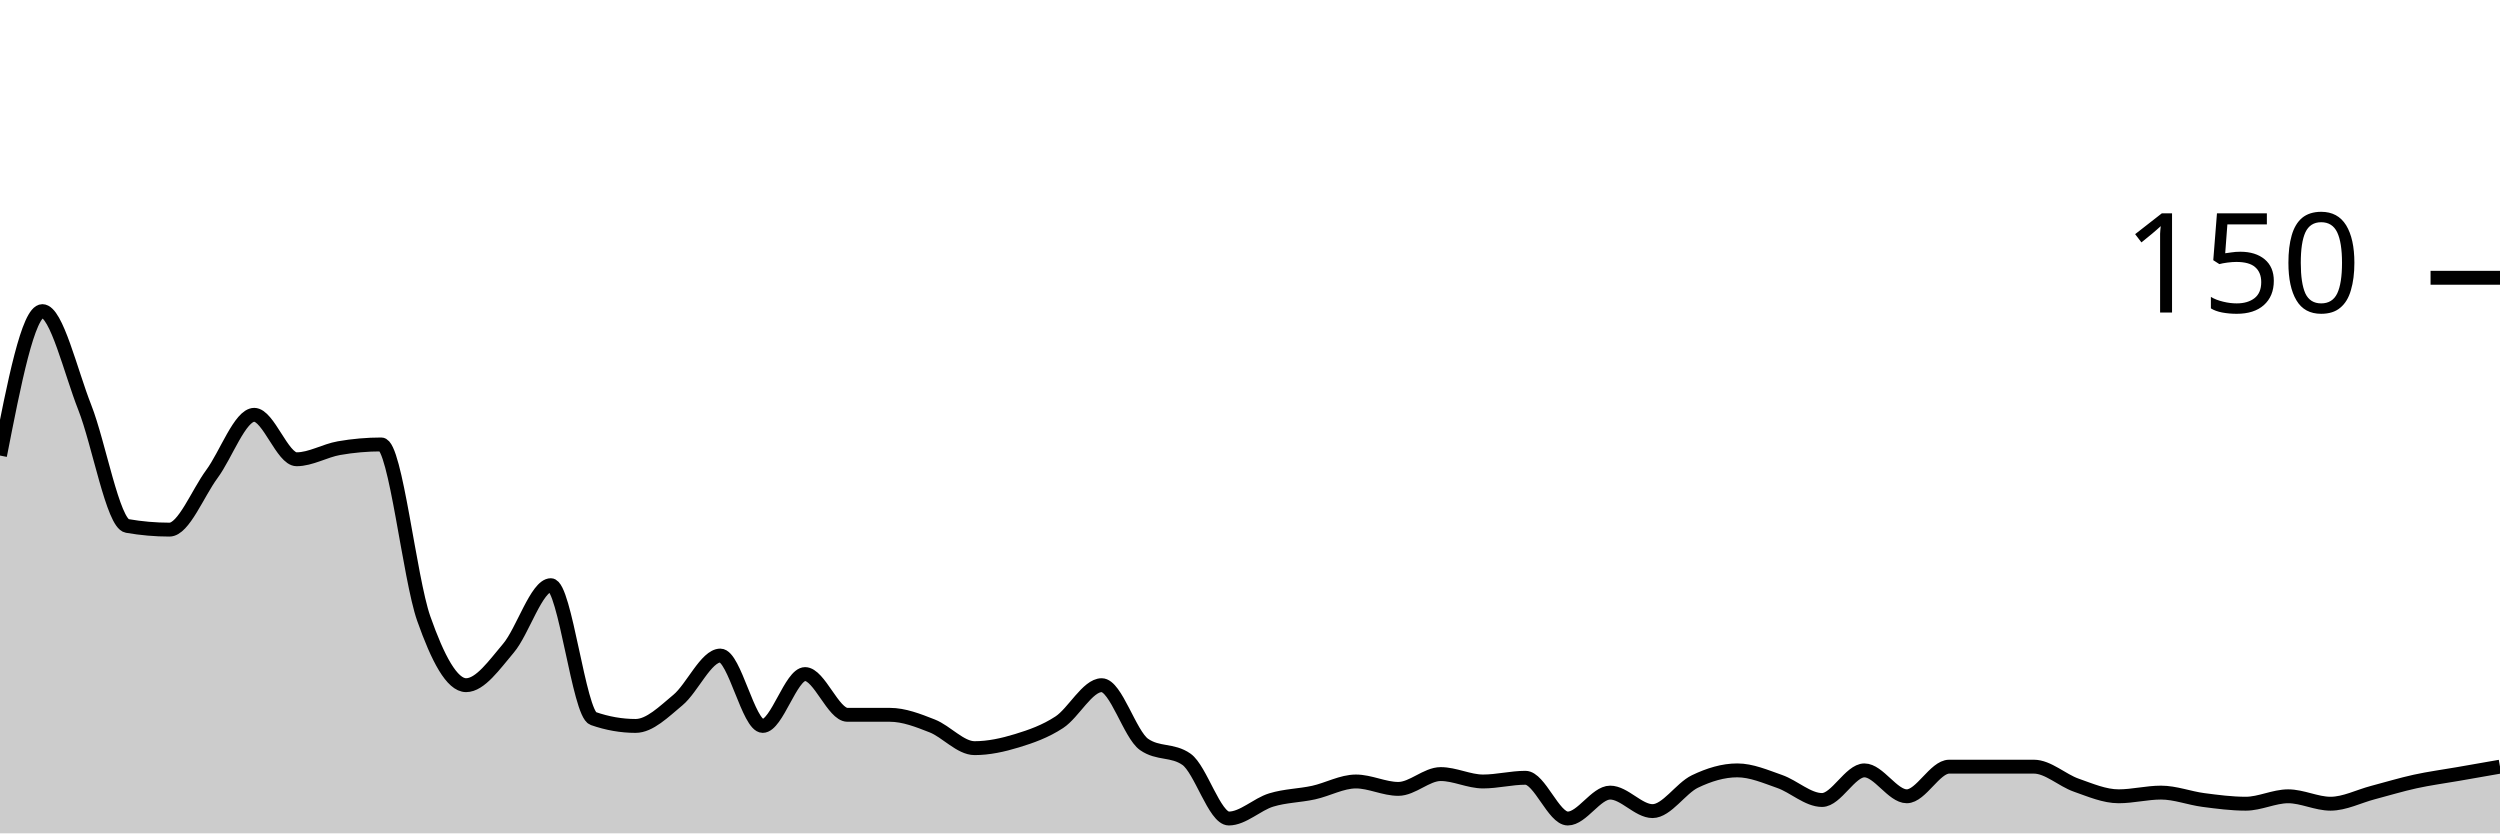
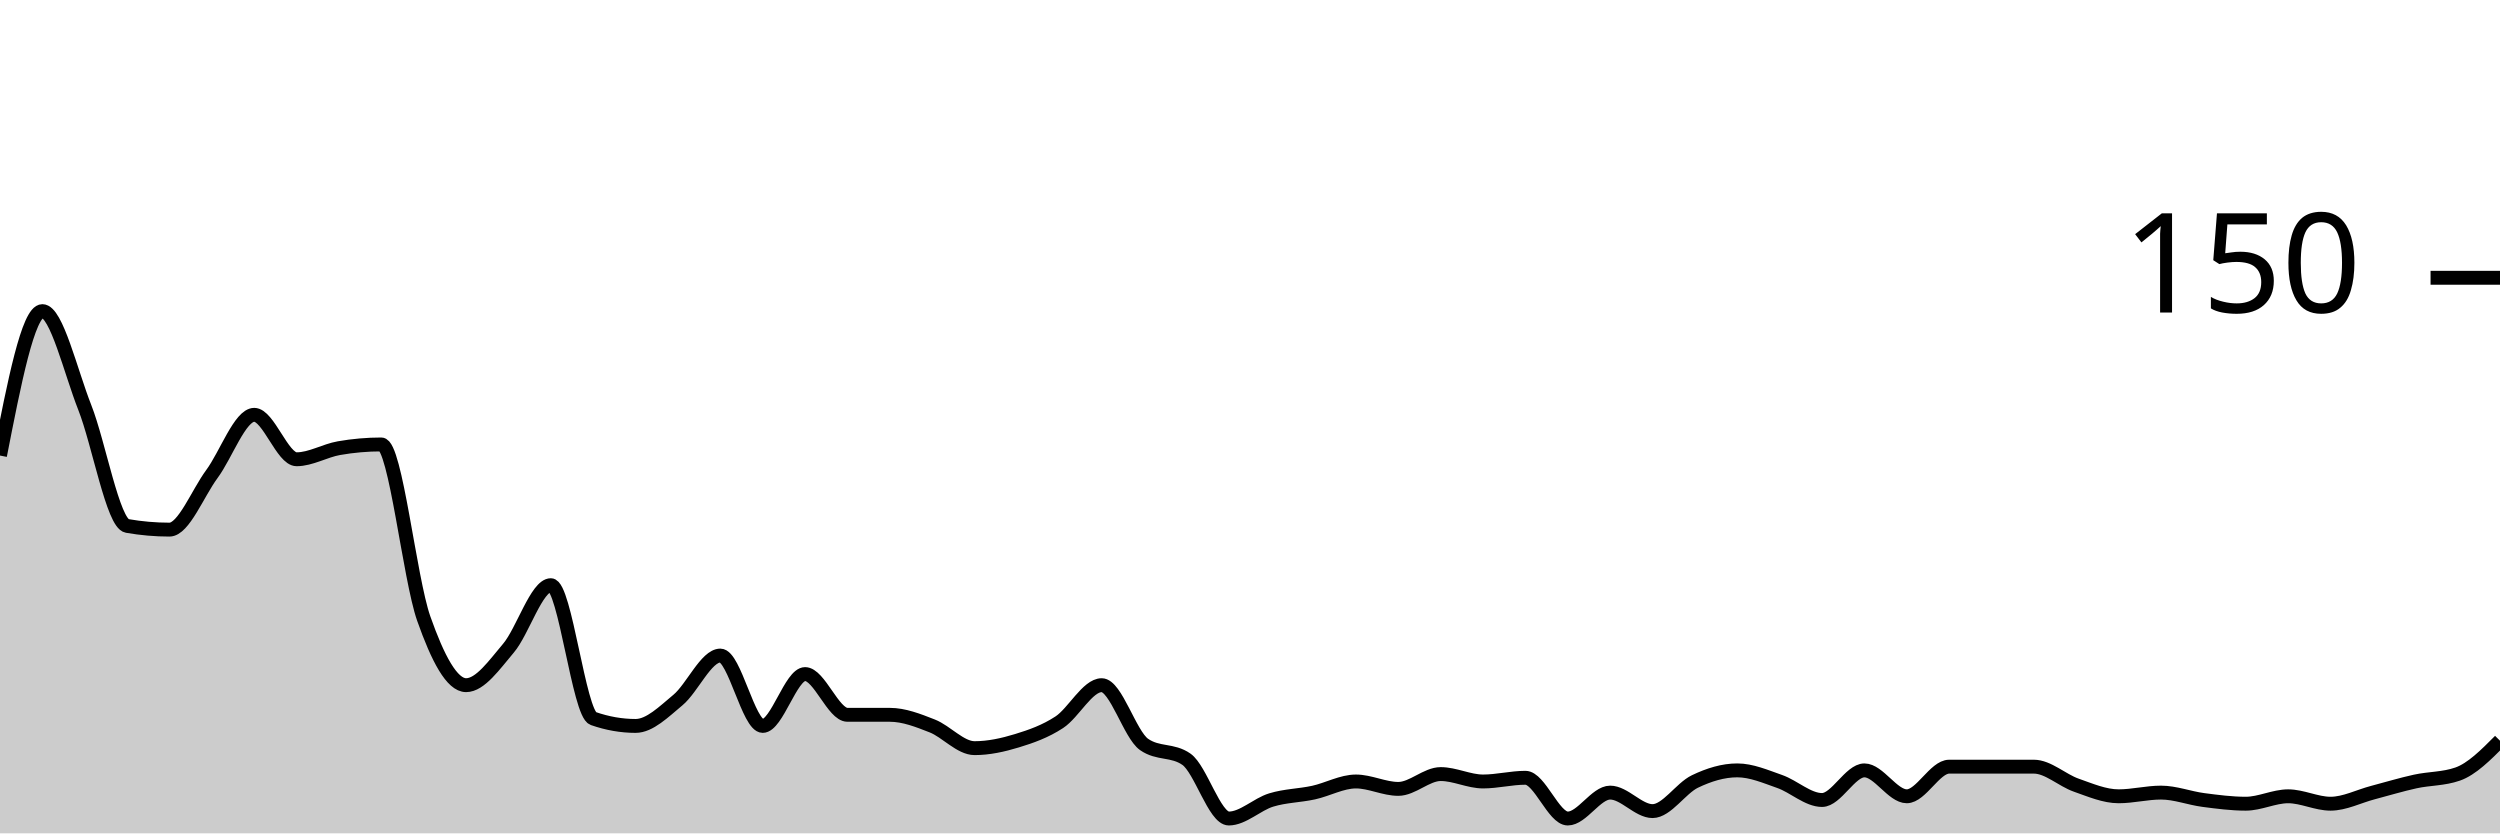
<svg xmlns="http://www.w3.org/2000/svg" viewBox="0 0 180 60">
  <g transform="translate(0,20)">
-     <path class="area" fill="rgba(0, 0, 0, 0.2)" d="M0,12.8C1.017,7.6,2.034,2.4,3.051,2.4C4.068,2.4,5.085,6.756,6.102,9.333C7.119,11.911,8.136,17.689,9.153,17.867C10.169,18.044,11.186,18.133,12.203,18.133C13.22,18.133,14.237,15.511,15.254,14.133C16.271,12.756,17.288,9.867,18.305,9.867C19.322,9.867,20.339,13.067,21.356,13.067C22.373,13.067,23.39,12.444,24.407,12.267C25.424,12.089,26.441,12,27.458,12C28.475,12,29.492,21.644,30.508,24.533C31.525,27.422,32.542,29.333,33.559,29.333C34.576,29.333,35.593,27.867,36.61,26.667C37.627,25.467,38.644,22.133,39.661,22.133C40.678,22.133,41.695,31.378,42.712,31.733C43.729,32.089,44.746,32.267,45.763,32.267C46.78,32.267,47.797,31.244,48.814,30.4C49.831,29.556,50.847,27.2,51.864,27.2C52.881,27.2,53.898,32.267,54.915,32.267C55.932,32.267,56.949,28.533,57.966,28.533C58.983,28.533,60,31.467,61.017,31.467C62.034,31.467,63.051,31.467,64.068,31.467C65.085,31.467,66.102,31.867,67.119,32.267C68.136,32.667,69.153,33.867,70.169,33.867C71.186,33.867,72.203,33.644,73.22,33.333C74.237,33.022,75.254,32.667,76.271,32C77.288,31.333,78.305,29.333,79.322,29.333C80.339,29.333,81.356,32.889,82.373,33.6C83.39,34.311,84.407,33.956,85.424,34.667C86.441,35.378,87.458,38.933,88.475,38.933C89.492,38.933,90.508,37.911,91.525,37.6C92.542,37.289,93.559,37.289,94.576,37.067C95.593,36.844,96.61,36.267,97.627,36.267C98.644,36.267,99.661,36.8,100.678,36.8C101.695,36.8,102.712,35.733,103.729,35.733C104.746,35.733,105.763,36.267,106.78,36.267C107.797,36.267,108.814,36,109.831,36C110.847,36,111.864,38.933,112.881,38.933C113.898,38.933,114.915,37.067,115.932,37.067C116.949,37.067,117.966,38.4,118.983,38.4C120,38.4,121.017,36.756,122.034,36.267C123.051,35.778,124.068,35.467,125.085,35.467C126.102,35.467,127.119,35.911,128.136,36.267C129.153,36.622,130.169,37.6,131.186,37.6C132.203,37.6,133.22,35.467,134.237,35.467C135.254,35.467,136.271,37.333,137.288,37.333C138.305,37.333,139.322,35.2,140.339,35.2C141.356,35.2,142.373,35.2,143.39,35.2C144.407,35.2,145.424,35.2,146.441,35.2C147.458,35.2,148.475,36.178,149.492,36.533C150.508,36.889,151.525,37.333,152.542,37.333C153.559,37.333,154.576,37.067,155.593,37.067C156.61,37.067,157.627,37.467,158.644,37.6C159.661,37.733,160.678,37.867,161.695,37.867C162.712,37.867,163.729,37.333,164.746,37.333C165.763,37.333,166.78,37.867,167.797,37.867C168.814,37.867,169.831,37.333,170.847,37.067C171.864,36.8,172.881,36.489,173.898,36.267C174.915,36.044,175.932,35.911,176.949,35.733C177.966,35.556,178.983,35.378,180,35.2L180,40C178.983,40,177.966,40,176.949,40C175.932,40,174.915,40,173.898,40C172.881,40,171.864,40,170.847,40C169.831,40,168.814,40,167.797,40C166.78,40,165.763,40,164.746,40C163.729,40,162.712,40,161.695,40C160.678,40,159.661,40,158.644,40C157.627,40,156.61,40,155.593,40C154.576,40,153.559,40,152.542,40C151.525,40,150.508,40,149.492,40C148.475,40,147.458,40,146.441,40C145.424,40,144.407,40,143.39,40C142.373,40,141.356,40,140.339,40C139.322,40,138.305,40,137.288,40C136.271,40,135.254,40,134.237,40C133.22,40,132.203,40,131.186,40C130.169,40,129.153,40,128.136,40C127.119,40,126.102,40,125.085,40C124.068,40,123.051,40,122.034,40C121.017,40,120,40,118.983,40C117.966,40,116.949,40,115.932,40C114.915,40,113.898,40,112.881,40C111.864,40,110.847,40,109.831,40C108.814,40,107.797,40,106.78,40C105.763,40,104.746,40,103.729,40C102.712,40,101.695,40,100.678,40C99.661,40,98.644,40,97.627,40C96.61,40,95.593,40,94.576,40C93.559,40,92.542,40,91.525,40C90.508,40,89.492,40,88.475,40C87.458,40,86.441,40,85.424,40C84.407,40,83.39,40,82.373,40C81.356,40,80.339,40,79.322,40C78.305,40,77.288,40,76.271,40C75.254,40,74.237,40,73.22,40C72.203,40,71.186,40,70.169,40C69.153,40,68.136,40,67.119,40C66.102,40,65.085,40,64.068,40C63.051,40,62.034,40,61.017,40C60,40,58.983,40,57.966,40C56.949,40,55.932,40,54.915,40C53.898,40,52.881,40,51.864,40C50.847,40,49.831,40,48.814,40C47.797,40,46.78,40,45.763,40C44.746,40,43.729,40,42.712,40C41.695,40,40.678,40,39.661,40C38.644,40,37.627,40,36.61,40C35.593,40,34.576,40,33.559,40C32.542,40,31.525,40,30.508,40C29.492,40,28.475,40,27.458,40C26.441,40,25.424,40,24.407,40C23.39,40,22.373,40,21.356,40C20.339,40,19.322,40,18.305,40C17.288,40,16.271,40,15.254,40C14.237,40,13.22,40,12.203,40C11.186,40,10.169,40,9.153,40C8.136,40,7.119,40,6.102,40C5.085,40,4.068,40,3.051,40C2.034,40,1.017,40,0,40Z" />
-     <path class="line" stroke="black" fill="none" d="M0,12.8C1.017,7.6,2.034,2.4,3.051,2.4C4.068,2.4,5.085,6.756,6.102,9.333C7.119,11.911,8.136,17.689,9.153,17.867C10.169,18.044,11.186,18.133,12.203,18.133C13.22,18.133,14.237,15.511,15.254,14.133C16.271,12.756,17.288,9.867,18.305,9.867C19.322,9.867,20.339,13.067,21.356,13.067C22.373,13.067,23.39,12.444,24.407,12.267C25.424,12.089,26.441,12,27.458,12C28.475,12,29.492,21.644,30.508,24.533C31.525,27.422,32.542,29.333,33.559,29.333C34.576,29.333,35.593,27.867,36.61,26.667C37.627,25.467,38.644,22.133,39.661,22.133C40.678,22.133,41.695,31.378,42.712,31.733C43.729,32.089,44.746,32.267,45.763,32.267C46.78,32.267,47.797,31.244,48.814,30.4C49.831,29.556,50.847,27.2,51.864,27.2C52.881,27.2,53.898,32.267,54.915,32.267C55.932,32.267,56.949,28.533,57.966,28.533C58.983,28.533,60,31.467,61.017,31.467C62.034,31.467,63.051,31.467,64.068,31.467C65.085,31.467,66.102,31.867,67.119,32.267C68.136,32.667,69.153,33.867,70.169,33.867C71.186,33.867,72.203,33.644,73.22,33.333C74.237,33.022,75.254,32.667,76.271,32C77.288,31.333,78.305,29.333,79.322,29.333C80.339,29.333,81.356,32.889,82.373,33.6C83.39,34.311,84.407,33.956,85.424,34.667C86.441,35.378,87.458,38.933,88.475,38.933C89.492,38.933,90.508,37.911,91.525,37.6C92.542,37.289,93.559,37.289,94.576,37.067C95.593,36.844,96.61,36.267,97.627,36.267C98.644,36.267,99.661,36.8,100.678,36.8C101.695,36.8,102.712,35.733,103.729,35.733C104.746,35.733,105.763,36.267,106.78,36.267C107.797,36.267,108.814,36,109.831,36C110.847,36,111.864,38.933,112.881,38.933C113.898,38.933,114.915,37.067,115.932,37.067C116.949,37.067,117.966,38.4,118.983,38.4C120,38.4,121.017,36.756,122.034,36.267C123.051,35.778,124.068,35.467,125.085,35.467C126.102,35.467,127.119,35.911,128.136,36.267C129.153,36.622,130.169,37.6,131.186,37.6C132.203,37.6,133.22,35.467,134.237,35.467C135.254,35.467,136.271,37.333,137.288,37.333C138.305,37.333,139.322,35.2,140.339,35.2C141.356,35.2,142.373,35.2,143.39,35.2C144.407,35.2,145.424,35.2,146.441,35.2C147.458,35.2,148.475,36.178,149.492,36.533C150.508,36.889,151.525,37.333,152.542,37.333C153.559,37.333,154.576,37.067,155.593,37.067C156.61,37.067,157.627,37.467,158.644,37.6C159.661,37.733,160.678,37.867,161.695,37.867C162.712,37.867,163.729,37.333,164.746,37.333C165.763,37.333,166.78,37.867,167.797,37.867C168.814,37.867,169.831,37.333,170.847,37.067C171.864,36.8,172.881,36.489,173.898,36.267C174.915,36.044,175.932,35.911,176.949,35.733C177.966,35.556,178.983,35.378,180,35.2" />
+     <path class="area" fill="rgba(0, 0, 0, 0.2)" d="M0,12.8C1.017,7.6,2.034,2.4,3.051,2.4C4.068,2.4,5.085,6.756,6.102,9.333C7.119,11.911,8.136,17.689,9.153,17.867C10.169,18.044,11.186,18.133,12.203,18.133C13.22,18.133,14.237,15.511,15.254,14.133C16.271,12.756,17.288,9.867,18.305,9.867C19.322,9.867,20.339,13.067,21.356,13.067C22.373,13.067,23.39,12.444,24.407,12.267C25.424,12.089,26.441,12,27.458,12C28.475,12,29.492,21.644,30.508,24.533C31.525,27.422,32.542,29.333,33.559,29.333C34.576,29.333,35.593,27.867,36.61,26.667C37.627,25.467,38.644,22.133,39.661,22.133C40.678,22.133,41.695,31.378,42.712,31.733C43.729,32.089,44.746,32.267,45.763,32.267C46.78,32.267,47.797,31.244,48.814,30.4C49.831,29.556,50.847,27.2,51.864,27.2C52.881,27.2,53.898,32.267,54.915,32.267C55.932,32.267,56.949,28.533,57.966,28.533C58.983,28.533,60,31.467,61.017,31.467C62.034,31.467,63.051,31.467,64.068,31.467C65.085,31.467,66.102,31.867,67.119,32.267C68.136,32.667,69.153,33.867,70.169,33.867C71.186,33.867,72.203,33.644,73.22,33.333C74.237,33.022,75.254,32.667,76.271,32C77.288,31.333,78.305,29.333,79.322,29.333C80.339,29.333,81.356,32.889,82.373,33.6C83.39,34.311,84.407,33.956,85.424,34.667C86.441,35.378,87.458,38.933,88.475,38.933C89.492,38.933,90.508,37.911,91.525,37.6C92.542,37.289,93.559,37.289,94.576,37.067C95.593,36.844,96.61,36.267,97.627,36.267C98.644,36.267,99.661,36.8,100.678,36.8C101.695,36.8,102.712,35.733,103.729,35.733C104.746,35.733,105.763,36.267,106.78,36.267C107.797,36.267,108.814,36,109.831,36C110.847,36,111.864,38.933,112.881,38.933C113.898,38.933,114.915,37.067,115.932,37.067C116.949,37.067,117.966,38.4,118.983,38.4C120,38.4,121.017,36.756,122.034,36.267C123.051,35.778,124.068,35.467,125.085,35.467C126.102,35.467,127.119,35.911,128.136,36.267C129.153,36.622,130.169,37.6,131.186,37.6C132.203,37.6,133.22,35.467,134.237,35.467C135.254,35.467,136.271,37.333,137.288,37.333C138.305,37.333,139.322,35.2,140.339,35.2C141.356,35.2,142.373,35.2,143.39,35.2C144.407,35.2,145.424,35.2,146.441,35.2C147.458,35.2,148.475,36.178,149.492,36.533C150.508,36.889,151.525,37.333,152.542,37.333C153.559,37.333,154.576,37.067,155.593,37.067C156.61,37.067,157.627,37.467,158.644,37.6C159.661,37.733,160.678,37.867,161.695,37.867C162.712,37.867,163.729,37.333,164.746,37.333C165.763,37.333,166.78,37.867,167.797,37.867C168.814,37.867,169.831,37.333,170.847,37.067C171.864,36.8,172.881,36.489,173.898,36.267C174.915,36.044,175.932,36.089,176.949,35.733C177.966,35.378,178.983,34.356,180,33.333L180,40C178.983,40,177.966,40,176.949,40C175.932,40,174.915,40,173.898,40C172.881,40,171.864,40,170.847,40C169.831,40,168.814,40,167.797,40C166.78,40,165.763,40,164.746,40C163.729,40,162.712,40,161.695,40C160.678,40,159.661,40,158.644,40C157.627,40,156.61,40,155.593,40C154.576,40,153.559,40,152.542,40C151.525,40,150.508,40,149.492,40C148.475,40,147.458,40,146.441,40C145.424,40,144.407,40,143.39,40C142.373,40,141.356,40,140.339,40C139.322,40,138.305,40,137.288,40C136.271,40,135.254,40,134.237,40C133.22,40,132.203,40,131.186,40C130.169,40,129.153,40,128.136,40C127.119,40,126.102,40,125.085,40C124.068,40,123.051,40,122.034,40C121.017,40,120,40,118.983,40C117.966,40,116.949,40,115.932,40C114.915,40,113.898,40,112.881,40C111.864,40,110.847,40,109.831,40C108.814,40,107.797,40,106.78,40C105.763,40,104.746,40,103.729,40C102.712,40,101.695,40,100.678,40C99.661,40,98.644,40,97.627,40C96.61,40,95.593,40,94.576,40C93.559,40,92.542,40,91.525,40C90.508,40,89.492,40,88.475,40C87.458,40,86.441,40,85.424,40C84.407,40,83.39,40,82.373,40C81.356,40,80.339,40,79.322,40C78.305,40,77.288,40,76.271,40C75.254,40,74.237,40,73.22,40C72.203,40,71.186,40,70.169,40C69.153,40,68.136,40,67.119,40C66.102,40,65.085,40,64.068,40C63.051,40,62.034,40,61.017,40C60,40,58.983,40,57.966,40C56.949,40,55.932,40,54.915,40C53.898,40,52.881,40,51.864,40C50.847,40,49.831,40,48.814,40C47.797,40,46.78,40,45.763,40C44.746,40,43.729,40,42.712,40C41.695,40,40.678,40,39.661,40C38.644,40,37.627,40,36.61,40C35.593,40,34.576,40,33.559,40C32.542,40,31.525,40,30.508,40C29.492,40,28.475,40,27.458,40C26.441,40,25.424,40,24.407,40C23.39,40,22.373,40,21.356,40C20.339,40,19.322,40,18.305,40C17.288,40,16.271,40,15.254,40C14.237,40,13.22,40,12.203,40C11.186,40,10.169,40,9.153,40C8.136,40,7.119,40,6.102,40C5.085,40,4.068,40,3.051,40C2.034,40,1.017,40,0,40Z" />
+     <path class="line" stroke="black" fill="none" d="M0,12.8C1.017,7.6,2.034,2.4,3.051,2.4C4.068,2.4,5.085,6.756,6.102,9.333C7.119,11.911,8.136,17.689,9.153,17.867C10.169,18.044,11.186,18.133,12.203,18.133C13.22,18.133,14.237,15.511,15.254,14.133C16.271,12.756,17.288,9.867,18.305,9.867C19.322,9.867,20.339,13.067,21.356,13.067C22.373,13.067,23.39,12.444,24.407,12.267C25.424,12.089,26.441,12,27.458,12C28.475,12,29.492,21.644,30.508,24.533C31.525,27.422,32.542,29.333,33.559,29.333C34.576,29.333,35.593,27.867,36.61,26.667C37.627,25.467,38.644,22.133,39.661,22.133C40.678,22.133,41.695,31.378,42.712,31.733C43.729,32.089,44.746,32.267,45.763,32.267C46.78,32.267,47.797,31.244,48.814,30.4C49.831,29.556,50.847,27.2,51.864,27.2C52.881,27.2,53.898,32.267,54.915,32.267C55.932,32.267,56.949,28.533,57.966,28.533C58.983,28.533,60,31.467,61.017,31.467C62.034,31.467,63.051,31.467,64.068,31.467C65.085,31.467,66.102,31.867,67.119,32.267C68.136,32.667,69.153,33.867,70.169,33.867C71.186,33.867,72.203,33.644,73.22,33.333C74.237,33.022,75.254,32.667,76.271,32C77.288,31.333,78.305,29.333,79.322,29.333C80.339,29.333,81.356,32.889,82.373,33.6C83.39,34.311,84.407,33.956,85.424,34.667C86.441,35.378,87.458,38.933,88.475,38.933C89.492,38.933,90.508,37.911,91.525,37.6C92.542,37.289,93.559,37.289,94.576,37.067C95.593,36.844,96.61,36.267,97.627,36.267C98.644,36.267,99.661,36.8,100.678,36.8C101.695,36.8,102.712,35.733,103.729,35.733C104.746,35.733,105.763,36.267,106.78,36.267C107.797,36.267,108.814,36,109.831,36C110.847,36,111.864,38.933,112.881,38.933C113.898,38.933,114.915,37.067,115.932,37.067C116.949,37.067,117.966,38.4,118.983,38.4C120,38.4,121.017,36.756,122.034,36.267C123.051,35.778,124.068,35.467,125.085,35.467C126.102,35.467,127.119,35.911,128.136,36.267C129.153,36.622,130.169,37.6,131.186,37.6C132.203,37.6,133.22,35.467,134.237,35.467C135.254,35.467,136.271,37.333,137.288,37.333C138.305,37.333,139.322,35.2,140.339,35.2C141.356,35.2,142.373,35.2,143.39,35.2C144.407,35.2,145.424,35.2,146.441,35.2C147.458,35.2,148.475,36.178,149.492,36.533C150.508,36.889,151.525,37.333,152.542,37.333C153.559,37.333,154.576,37.067,155.593,37.067C156.61,37.067,157.627,37.467,158.644,37.6C159.661,37.733,160.678,37.867,161.695,37.867C162.712,37.867,163.729,37.333,164.746,37.333C165.763,37.333,166.78,37.867,167.797,37.867C168.814,37.867,169.831,37.333,170.847,37.067C171.864,36.8,172.881,36.489,173.898,36.267C174.915,36.044,175.932,36.089,176.949,35.733C177.966,35.378,178.983,34.356,180,33.333" />
    <path class="axis-ceiling" stroke-width="1" stroke="black" fill="none" d="M175,0L180,0" />
    <text class="axis-ceiling-label" font-family="sans-serif" text-anchor="end" font-size="10px" x="170" y="2.5">150</text>
  </g>
</svg>
